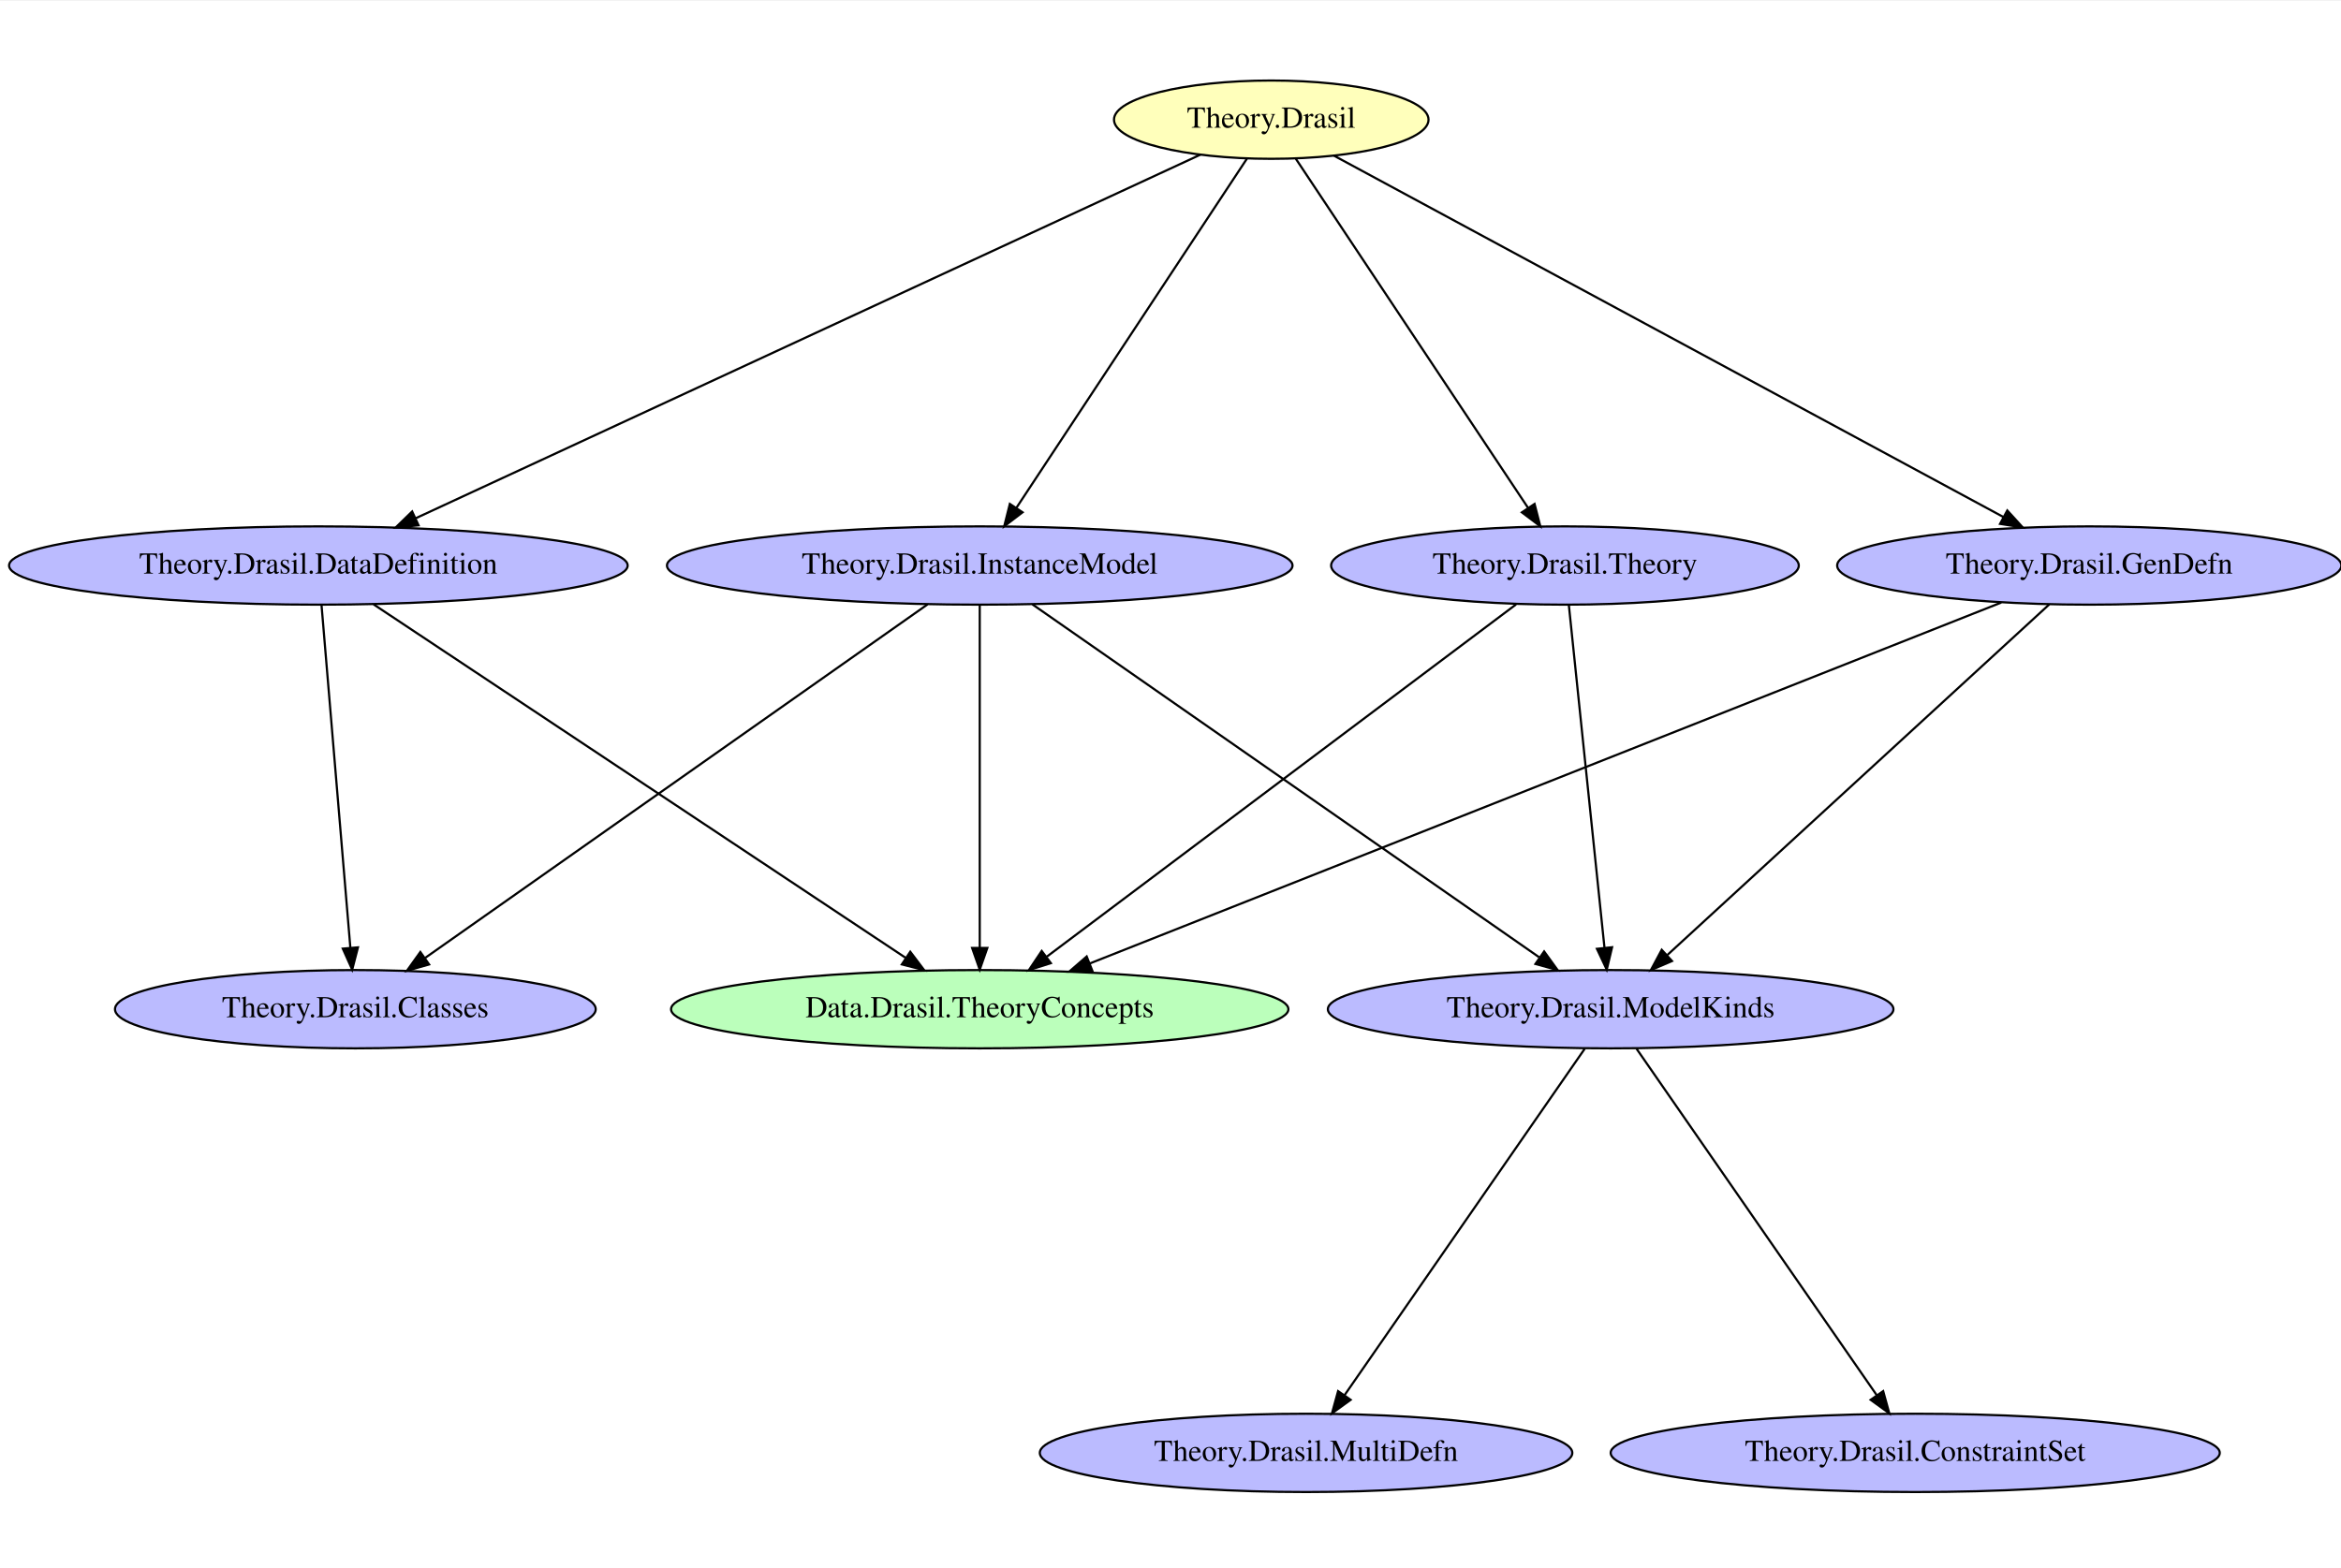
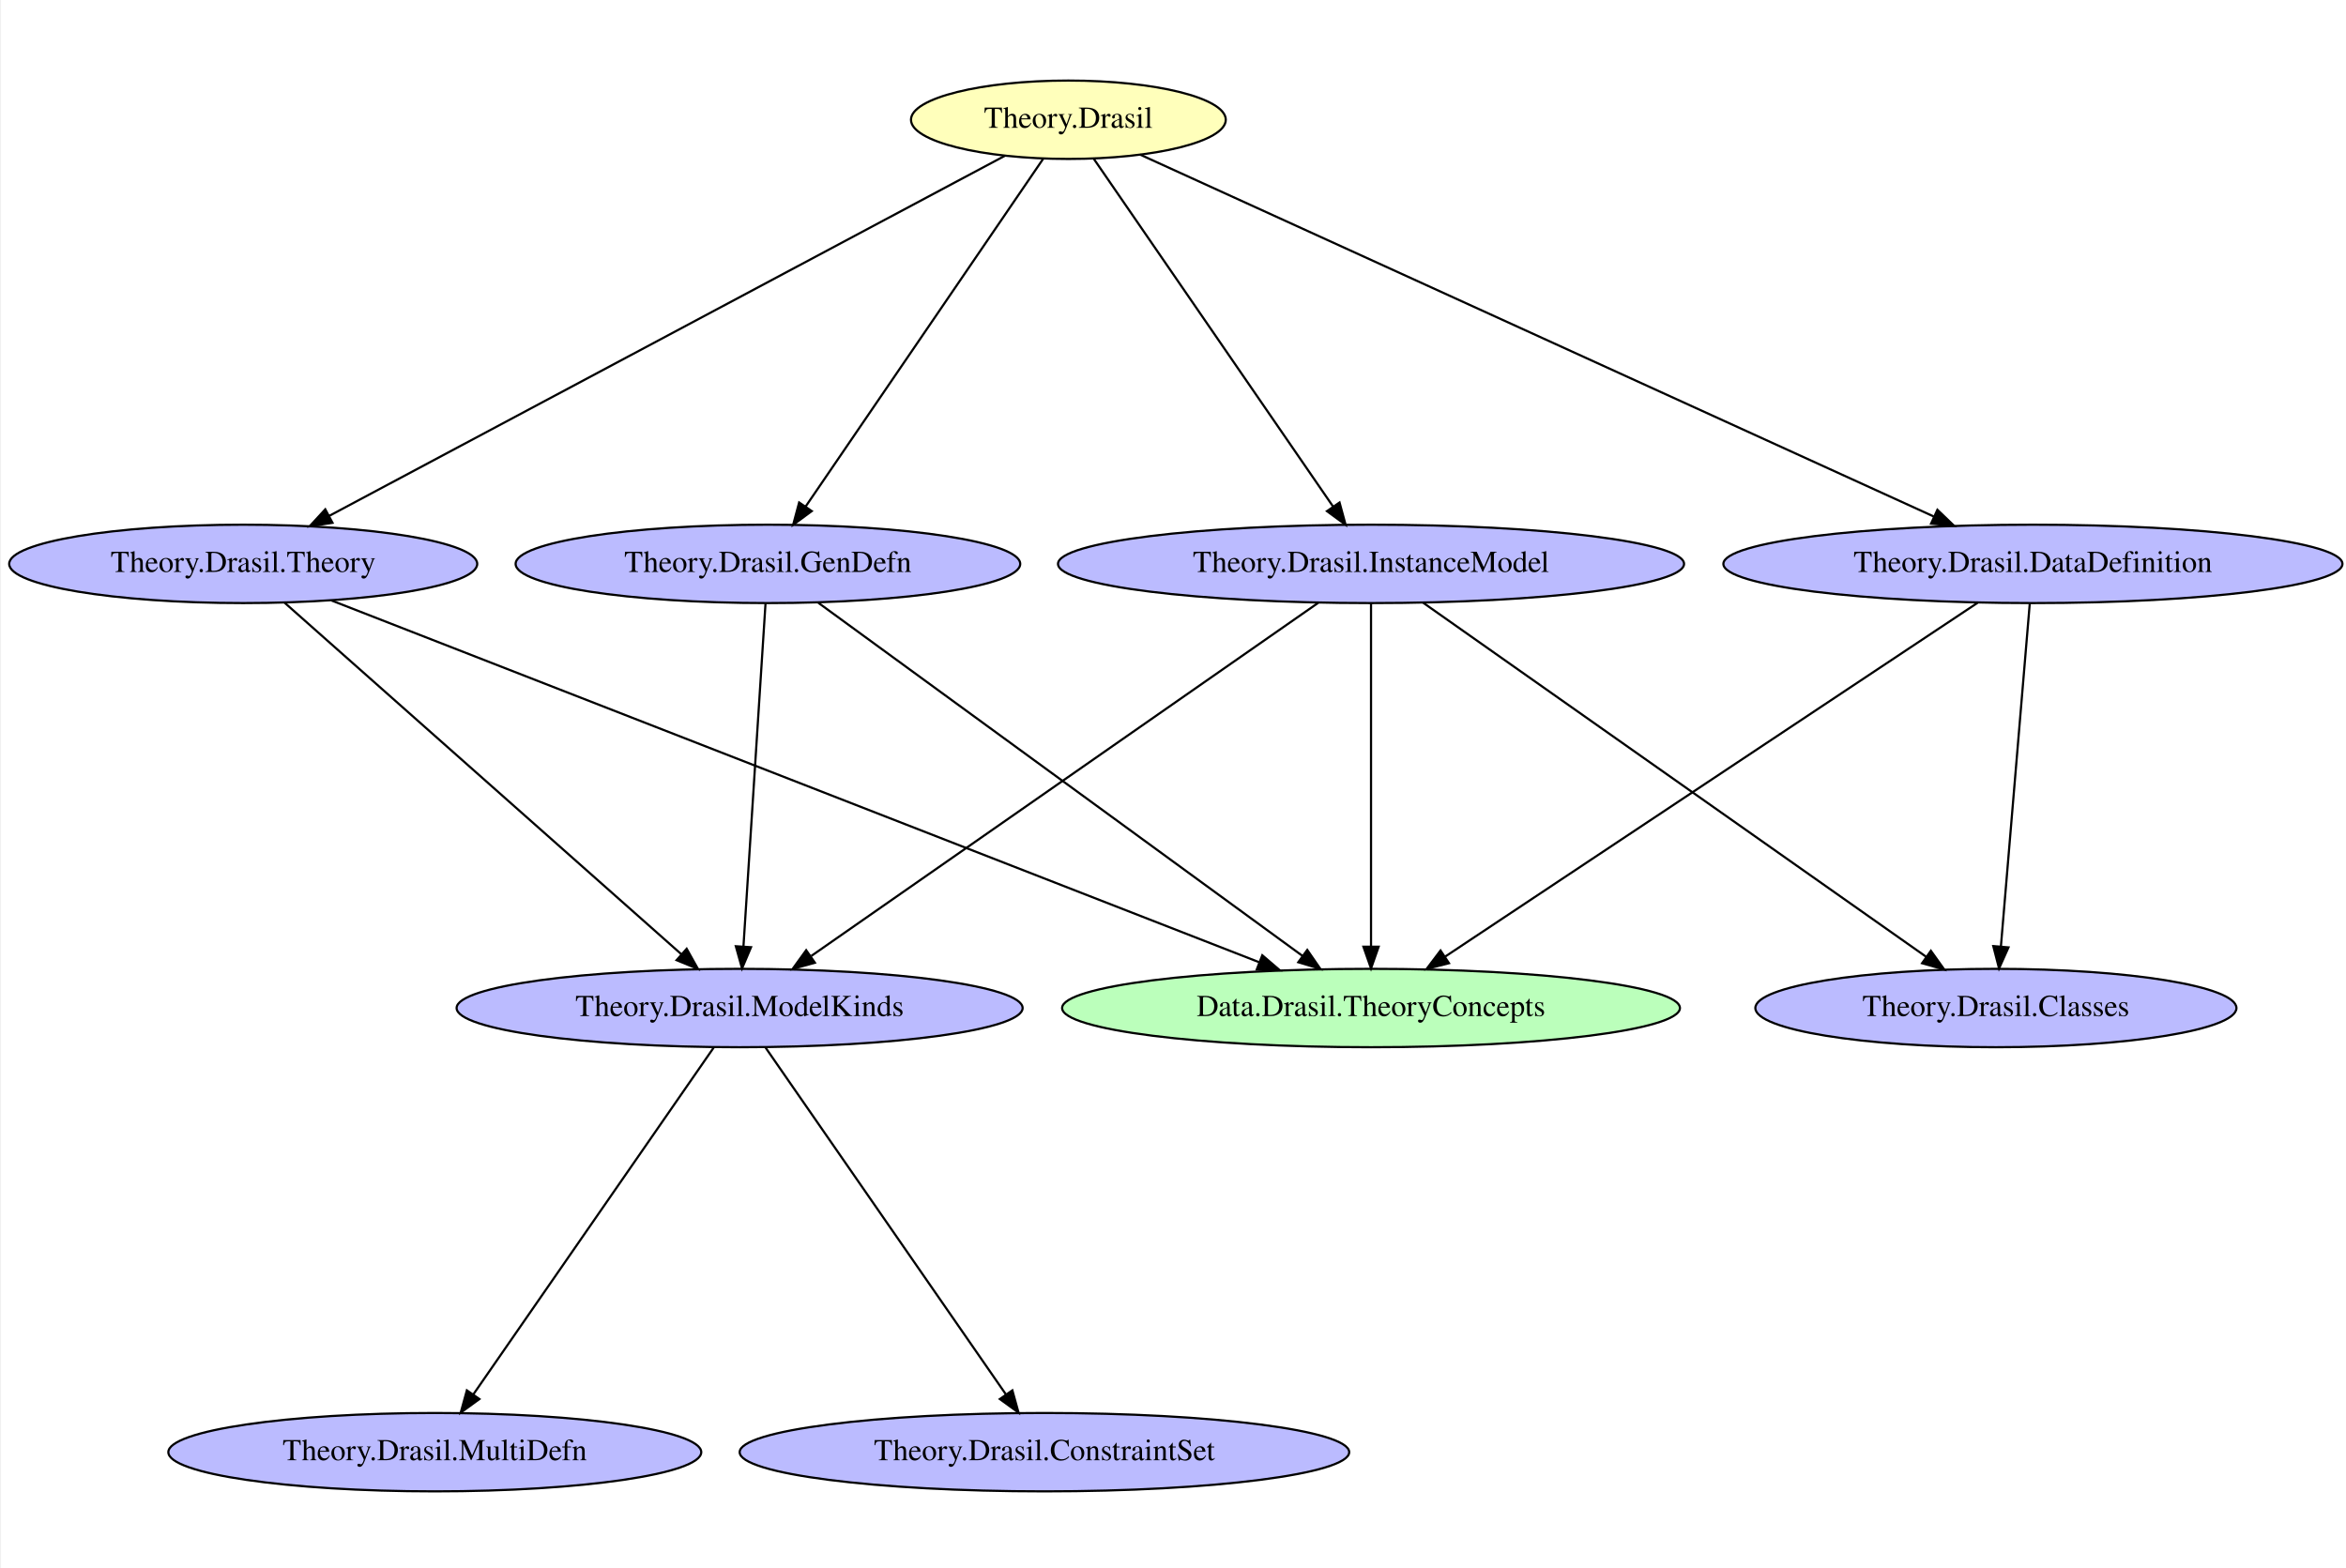
- <svg xmlns="http://www.w3.org/2000/svg" width="430pt" height="288pt" viewBox="0.00 0.00 430.42 288.00">
-   <g id="graph0" class="graph" transform="scale(0.4 0.4) rotate(0) translate(4 718.67)">
-     <polygon fill="white" stroke="transparent" points="-4,4 -4,-718.67 1076.03,-718.67 1076.03,4 -4,4" />
+ <svg xmlns="http://www.w3.org/2000/svg" width="431pt" height="288pt" viewBox="0.00 0.00 430.63 288.00">
+   <g id="graph0" class="graph" transform="scale(0.4 0.4) rotate(0) translate(4 718)">
+     <polygon fill="white" stroke="transparent" points="-4,4 -4,-718 1075.58,-718 1075.58,4 -4,4" />
    <g id="node1" class="node">
-       <ellipse fill="#bbffbb" stroke="black" cx="446.34" cy="-255" rx="141.88" ry="18" />
-       <text text-anchor="middle" x="446.34" y="-251.3" font-family="Times,serif" font-size="14.00">Data.Drasil.TheoryConcepts</text>
+       <ellipse fill="#bbffbb" stroke="black" cx="625.24" cy="-255" rx="141.88" ry="18" />
+       <text text-anchor="middle" x="625.24" y="-251.3" font-family="Times,serif" font-size="14.00">Data.Drasil.TheoryConcepts</text>
    </g>
    <g id="node2" class="node">
-       <ellipse fill="#ffffbb" stroke="black" cx="580.34" cy="-664" rx="72.29" ry="18" />
-       <text text-anchor="middle" x="580.34" y="-660.3" font-family="Times,serif" font-size="14.00">Theory.Drasil</text>
+       <ellipse fill="#ffffbb" stroke="black" cx="486.24" cy="-663" rx="72.29" ry="18" />
+       <text text-anchor="middle" x="486.24" y="-659.3" font-family="Times,serif" font-size="14.00">Theory.Drasil</text>
    </g>
    <g id="node4" class="node">
-       <ellipse fill="#bbbbff" stroke="black" cx="446.34" cy="-459" rx="143.77" ry="18" />
-       <text text-anchor="middle" x="446.34" y="-455.3" font-family="Times,serif" font-size="14.00">Theory.Drasil.InstanceModel</text>
+       <ellipse fill="#bbbbff" stroke="black" cx="625.24" cy="-459" rx="143.77" ry="18" />
+       <text text-anchor="middle" x="625.24" y="-455.3" font-family="Times,serif" font-size="14.00">Theory.Drasil.InstanceModel</text>
+     </g>
+     <g id="edge4" class="edge">
+       <path fill="none" stroke="black" d="M497.85,-645.13C522.28,-609.63 579.09,-527.06 607.87,-485.24" />
+       <polygon fill="black" stroke="black" points="610.78,-487.19 613.56,-476.97 605.01,-483.22 610.78,-487.19" />
+     </g>
+     <g id="node6" class="node">
+       <ellipse fill="#bbbbff" stroke="black" cx="929.24" cy="-459" rx="142.17" ry="18" />
+       <text text-anchor="middle" x="929.24" y="-455.3" font-family="Times,serif" font-size="14.00">Theory.Drasil.DataDefinition</text>
+     </g>
+     <g id="edge3" class="edge">
+       <path fill="none" stroke="black" d="M519.18,-646.98C597.34,-611.34 794.16,-521.59 883.67,-480.78" />
+       <polygon fill="black" stroke="black" points="885.37,-483.85 893.01,-476.52 882.46,-477.48 885.37,-483.85" />
+     </g>
+     <g id="node9" class="node">
+       <ellipse fill="#bbbbff" stroke="black" cx="107.24" cy="-459" rx="107.48" ry="18" />
+       <text text-anchor="middle" x="107.24" y="-455.3" font-family="Times,serif" font-size="14.00">Theory.Drasil.Theory</text>
+     </g>
+     <g id="edge2" class="edge">
+       <path fill="none" stroke="black" d="M457.13,-646.48C389.76,-610.58 223.02,-521.71 146.62,-480.99" />
+       <polygon fill="black" stroke="black" points="148.24,-477.88 137.76,-476.27 144.94,-484.06 148.24,-477.88" />
+     </g>
+     <g id="node10" class="node">
+       <ellipse fill="#bbbbff" stroke="black" cx="348.24" cy="-459" rx="115.88" ry="18" />
+       <text text-anchor="middle" x="348.24" y="-455.3" font-family="Times,serif" font-size="14.00">Theory.Drasil.GenDefn</text>
+     </g>
+     <g id="edge1" class="edge">
+       <path fill="none" stroke="black" d="M474.71,-645.13C450.46,-609.63 394.06,-527.06 365.49,-485.24" />
+       <polygon fill="black" stroke="black" points="368.36,-483.25 359.83,-476.97 362.58,-487.2 368.36,-483.25" />
+     </g>
+     <g id="node3" class="node">
+       <ellipse fill="#bbbbff" stroke="black" cx="335.24" cy="-255" rx="129.98" ry="18" />
+       <text text-anchor="middle" x="335.24" y="-251.3" font-family="Times,serif" font-size="14.00">Theory.Drasil.ModelKinds</text>
+     </g>
+     <g id="node7" class="node">
+       <ellipse fill="#bbbbff" stroke="black" cx="195.24" cy="-51" rx="122.38" ry="18" />
+       <text text-anchor="middle" x="195.24" y="-47.3" font-family="Times,serif" font-size="14.00">Theory.Drasil.MultiDefn</text>
    </g>
    <g id="edge15" class="edge">
-       <path fill="none" stroke="black" d="M569.14,-646.04C545.64,-610.44 491.05,-527.74 463.26,-485.63" />
-       <polygon fill="black" stroke="black" points="466.02,-483.47 457.59,-477.05 460.18,-487.33 466.02,-483.47" />
+       <path fill="none" stroke="black" d="M323.3,-236.78C298.61,-201.15 241.81,-119.19 212.88,-77.45" />
+       <polygon fill="black" stroke="black" points="215.72,-75.4 207.15,-69.18 209.97,-79.39 215.72,-75.4" />
+     </g>
+     <g id="node8" class="node">
+       <ellipse fill="#bbbbff" stroke="black" cx="475.24" cy="-51" rx="139.98" ry="18" />
+       <text text-anchor="middle" x="475.24" y="-47.3" font-family="Times,serif" font-size="14.00">Theory.Drasil.ConstraintSet</text>
+     </g>
+     <g id="edge14" class="edge">
+       <path fill="none" stroke="black" d="M347.18,-236.78C371.87,-201.15 428.67,-119.19 457.6,-77.45" />
+       <polygon fill="black" stroke="black" points="460.51,-79.39 463.33,-69.18 454.76,-75.4 460.51,-79.39" />
+     </g>
+     <g id="edge11" class="edge">
+       <path fill="none" stroke="black" d="M625.24,-440.78C625.24,-405.67 625.24,-325.59 625.24,-283.31" />
+       <polygon fill="black" stroke="black" points="628.74,-283.18 625.24,-273.18 621.74,-283.18 628.74,-283.18" />
+     </g>
+     <g id="edge13" class="edge">
+       <path fill="none" stroke="black" d="M601.01,-441.13C549.09,-404.96 427.03,-319.94 368.15,-278.92" />
+       <polygon fill="black" stroke="black" points="369.81,-275.81 359.6,-272.97 365.81,-281.56 369.81,-275.81" />
    </g>
    <g id="node5" class="node">
-       <ellipse fill="#bbbbff" stroke="black" cx="142.34" cy="-459" rx="142.17" ry="18" />
-       <text text-anchor="middle" x="142.34" y="-455.3" font-family="Times,serif" font-size="14.00">Theory.Drasil.DataDefinition</text>
-     </g>
-     <g id="edge14" class="edge">
-       <path fill="none" stroke="black" d="M547.77,-647.91C470.4,-612.05 275.41,-521.67 187.07,-480.73" />
-       <polygon fill="black" stroke="black" points="188.39,-477.49 177.85,-476.46 185.45,-483.84 188.39,-477.49" />
-     </g>
-     <g id="node6" class="node">
-       <ellipse fill="#bbbbff" stroke="black" cx="715.34" cy="-459" rx="107.48" ry="18" />
-       <text text-anchor="middle" x="715.34" y="-455.3" font-family="Times,serif" font-size="14.00">Theory.Drasil.Theory</text>
-     </g>
-     <g id="edge13" class="edge">
-       <path fill="none" stroke="black" d="M591.62,-646.04C615.29,-610.44 670.29,-527.74 698.29,-485.63" />
-       <polygon fill="black" stroke="black" points="701.37,-487.32 704,-477.05 695.54,-483.44 701.37,-487.32" />
-     </g>
-     <g id="node7" class="node">
-       <ellipse fill="#bbbbff" stroke="black" cx="956.34" cy="-459" rx="115.88" ry="18" />
-       <text text-anchor="middle" x="956.34" y="-455.3" font-family="Times,serif" font-size="14.00">Theory.Drasil.GenDefn</text>
+       <ellipse fill="#bbbbff" stroke="black" cx="912.24" cy="-255" rx="110.48" ry="18" />
+       <text text-anchor="middle" x="912.24" y="-251.3" font-family="Times,serif" font-size="14.00">Theory.Drasil.Classes</text>
    </g>
    <g id="edge12" class="edge">
-       <path fill="none" stroke="black" d="M609.22,-647.41C675.98,-611.37 841.07,-522.23 916.99,-481.24" />
-       <polygon fill="black" stroke="black" points="918.66,-484.32 925.79,-476.49 915.33,-478.16 918.66,-484.32" />
-     </g>
-     <g id="node3" class="node">
-       <ellipse fill="#bbbbff" stroke="black" cx="159.34" cy="-255" rx="110.48" ry="18" />
-       <text text-anchor="middle" x="159.34" y="-251.3" font-family="Times,serif" font-size="14.00">Theory.Drasil.Classes</text>
+       <path fill="none" stroke="black" d="M649.22,-441.13C700.73,-404.87 822,-319.51 880.1,-278.62" />
+       <polygon fill="black" stroke="black" points="882.37,-281.3 888.53,-272.68 878.34,-275.58 882.37,-281.3" />
    </g>
    <g id="edge9" class="edge">
-       <path fill="none" stroke="black" d="M446.34,-440.78C446.34,-405.67 446.34,-325.59 446.34,-283.31" />
-       <polygon fill="black" stroke="black" points="449.84,-283.18 446.34,-273.18 442.84,-283.18 449.84,-283.18" />
-     </g>
-     <g id="edge11" class="edge">
-       <path fill="none" stroke="black" d="M422.36,-441.13C370.85,-404.87 249.58,-319.51 191.47,-278.62" />
-       <polygon fill="black" stroke="black" points="193.24,-275.58 183.04,-272.68 189.21,-281.3 193.24,-275.58" />
-     </g>
-     <g id="node9" class="node">
-       <ellipse fill="#bbbbff" stroke="black" cx="736.34" cy="-255" rx="129.98" ry="18" />
-       <text text-anchor="middle" x="736.34" y="-251.3" font-family="Times,serif" font-size="14.00">Theory.Drasil.ModelKinds</text>
+       <path fill="none" stroke="black" d="M903.84,-441.13C849.3,-404.88 720.94,-319.59 659.36,-278.67" />
+       <polygon fill="black" stroke="black" points="661.04,-275.59 650.78,-272.97 657.17,-281.42 661.04,-275.59" />
    </g>
    <g id="edge10" class="edge">
-       <path fill="none" stroke="black" d="M470.56,-441.13C522.49,-404.96 644.54,-319.94 703.43,-278.92" />
-       <polygon fill="black" stroke="black" points="705.77,-281.56 711.98,-272.97 701.77,-275.81 705.77,-281.56" />
+       <path fill="none" stroke="black" d="M927.79,-440.78C924.84,-405.67 918.1,-325.59 914.54,-283.31" />
+       <polygon fill="black" stroke="black" points="918.01,-282.85 913.69,-273.18 911.04,-283.44 918.01,-282.85" />
    </g>
    <g id="edge7" class="edge">
-       <path fill="none" stroke="black" d="M167.73,-441.13C222.27,-404.88 350.64,-319.59 412.22,-278.67" />
-       <polygon fill="black" stroke="black" points="414.41,-281.42 420.8,-272.97 410.53,-275.59 414.41,-281.42" />
+       <path fill="none" stroke="black" d="M147.89,-442.15C241.23,-405.75 470.79,-316.23 573.78,-276.07" />
+       <polygon fill="black" stroke="black" points="575.3,-279.23 583.34,-272.34 572.76,-272.71 575.3,-279.23" />
    </g>
    <g id="edge8" class="edge">
-       <path fill="none" stroke="black" d="M143.79,-440.78C146.74,-405.67 153.48,-325.59 157.04,-283.31" />
-       <polygon fill="black" stroke="black" points="160.54,-283.44 157.89,-273.18 153.57,-282.85 160.54,-283.44" />
+       <path fill="none" stroke="black" d="M126.29,-441.13C166.86,-405.18 261.89,-320.98 308.5,-279.69" />
+       <polygon fill="black" stroke="black" points="310.92,-282.22 316.09,-272.97 306.28,-276.98 310.92,-282.22" />
    </g>
    <g id="edge5" class="edge">
-       <path fill="none" stroke="black" d="M692.87,-441.13C644.8,-405.03 531.95,-320.29 477.2,-279.18" />
-       <polygon fill="black" stroke="black" points="479.03,-276.18 468.93,-272.97 474.83,-281.77 479.03,-276.18" />
+       <path fill="none" stroke="black" d="M371.38,-441.13C420.98,-404.96 537.56,-319.94 593.8,-278.92" />
+       <polygon fill="black" stroke="black" points="595.95,-281.69 601.97,-272.97 591.83,-276.03 595.95,-281.69" />
    </g>
    <g id="edge6" class="edge">
-       <path fill="none" stroke="black" d="M717.13,-440.78C720.78,-405.67 729.1,-325.59 733.5,-283.31" />
-       <polygon fill="black" stroke="black" points="737,-283.49 734.55,-273.18 730.04,-282.76 737,-283.49" />
-     </g>
-     <g id="edge3" class="edge">
-       <path fill="none" stroke="black" d="M915.89,-441.98C823.69,-405.46 598.08,-316.1 496.89,-276.02" />
-       <polygon fill="black" stroke="black" points="498.08,-272.73 487.5,-272.3 495.5,-279.24 498.08,-272.73" />
-     </g>
-     <g id="edge4" class="edge">
-       <path fill="none" stroke="black" d="M937.96,-441.13C898.89,-405.26 807.49,-321.33 762.42,-279.94" />
-       <polygon fill="black" stroke="black" points="764.55,-277.15 754.82,-272.97 759.82,-282.31 764.55,-277.15" />
-     </g>
-     <g id="node8" class="node">
-       <ellipse fill="#bbbbff" stroke="black" cx="596.34" cy="-51" rx="122.38" ry="18" />
-       <text text-anchor="middle" x="596.34" y="-47.3" font-family="Times,serif" font-size="14.00">Theory.Drasil.MultiDefn</text>
-     </g>
-     <g id="edge2" class="edge">
-       <path fill="none" stroke="black" d="M724.4,-236.78C699.71,-201.15 642.91,-119.19 613.97,-77.45" />
-       <polygon fill="black" stroke="black" points="616.82,-75.4 608.24,-69.18 611.06,-79.39 616.82,-75.4" />
-     </g>
-     <g id="node10" class="node">
-       <ellipse fill="#bbbbff" stroke="black" cx="876.34" cy="-51" rx="139.98" ry="18" />
-       <text text-anchor="middle" x="876.34" y="-47.3" font-family="Times,serif" font-size="14.00">Theory.Drasil.ConstraintSet</text>
-     </g>
-     <g id="edge1" class="edge">
-       <path fill="none" stroke="black" d="M748.27,-236.78C772.97,-201.15 829.77,-119.19 858.7,-77.45" />
-       <polygon fill="black" stroke="black" points="861.61,-79.39 864.43,-69.18 855.86,-75.4 861.61,-79.39" />
+       <path fill="none" stroke="black" d="M347.13,-440.78C344.87,-405.67 339.72,-325.59 337,-283.31" />
+       <polygon fill="black" stroke="black" points="340.48,-282.93 336.35,-273.18 333.5,-283.38 340.48,-282.93" />
    </g>
  </g>
</svg>
